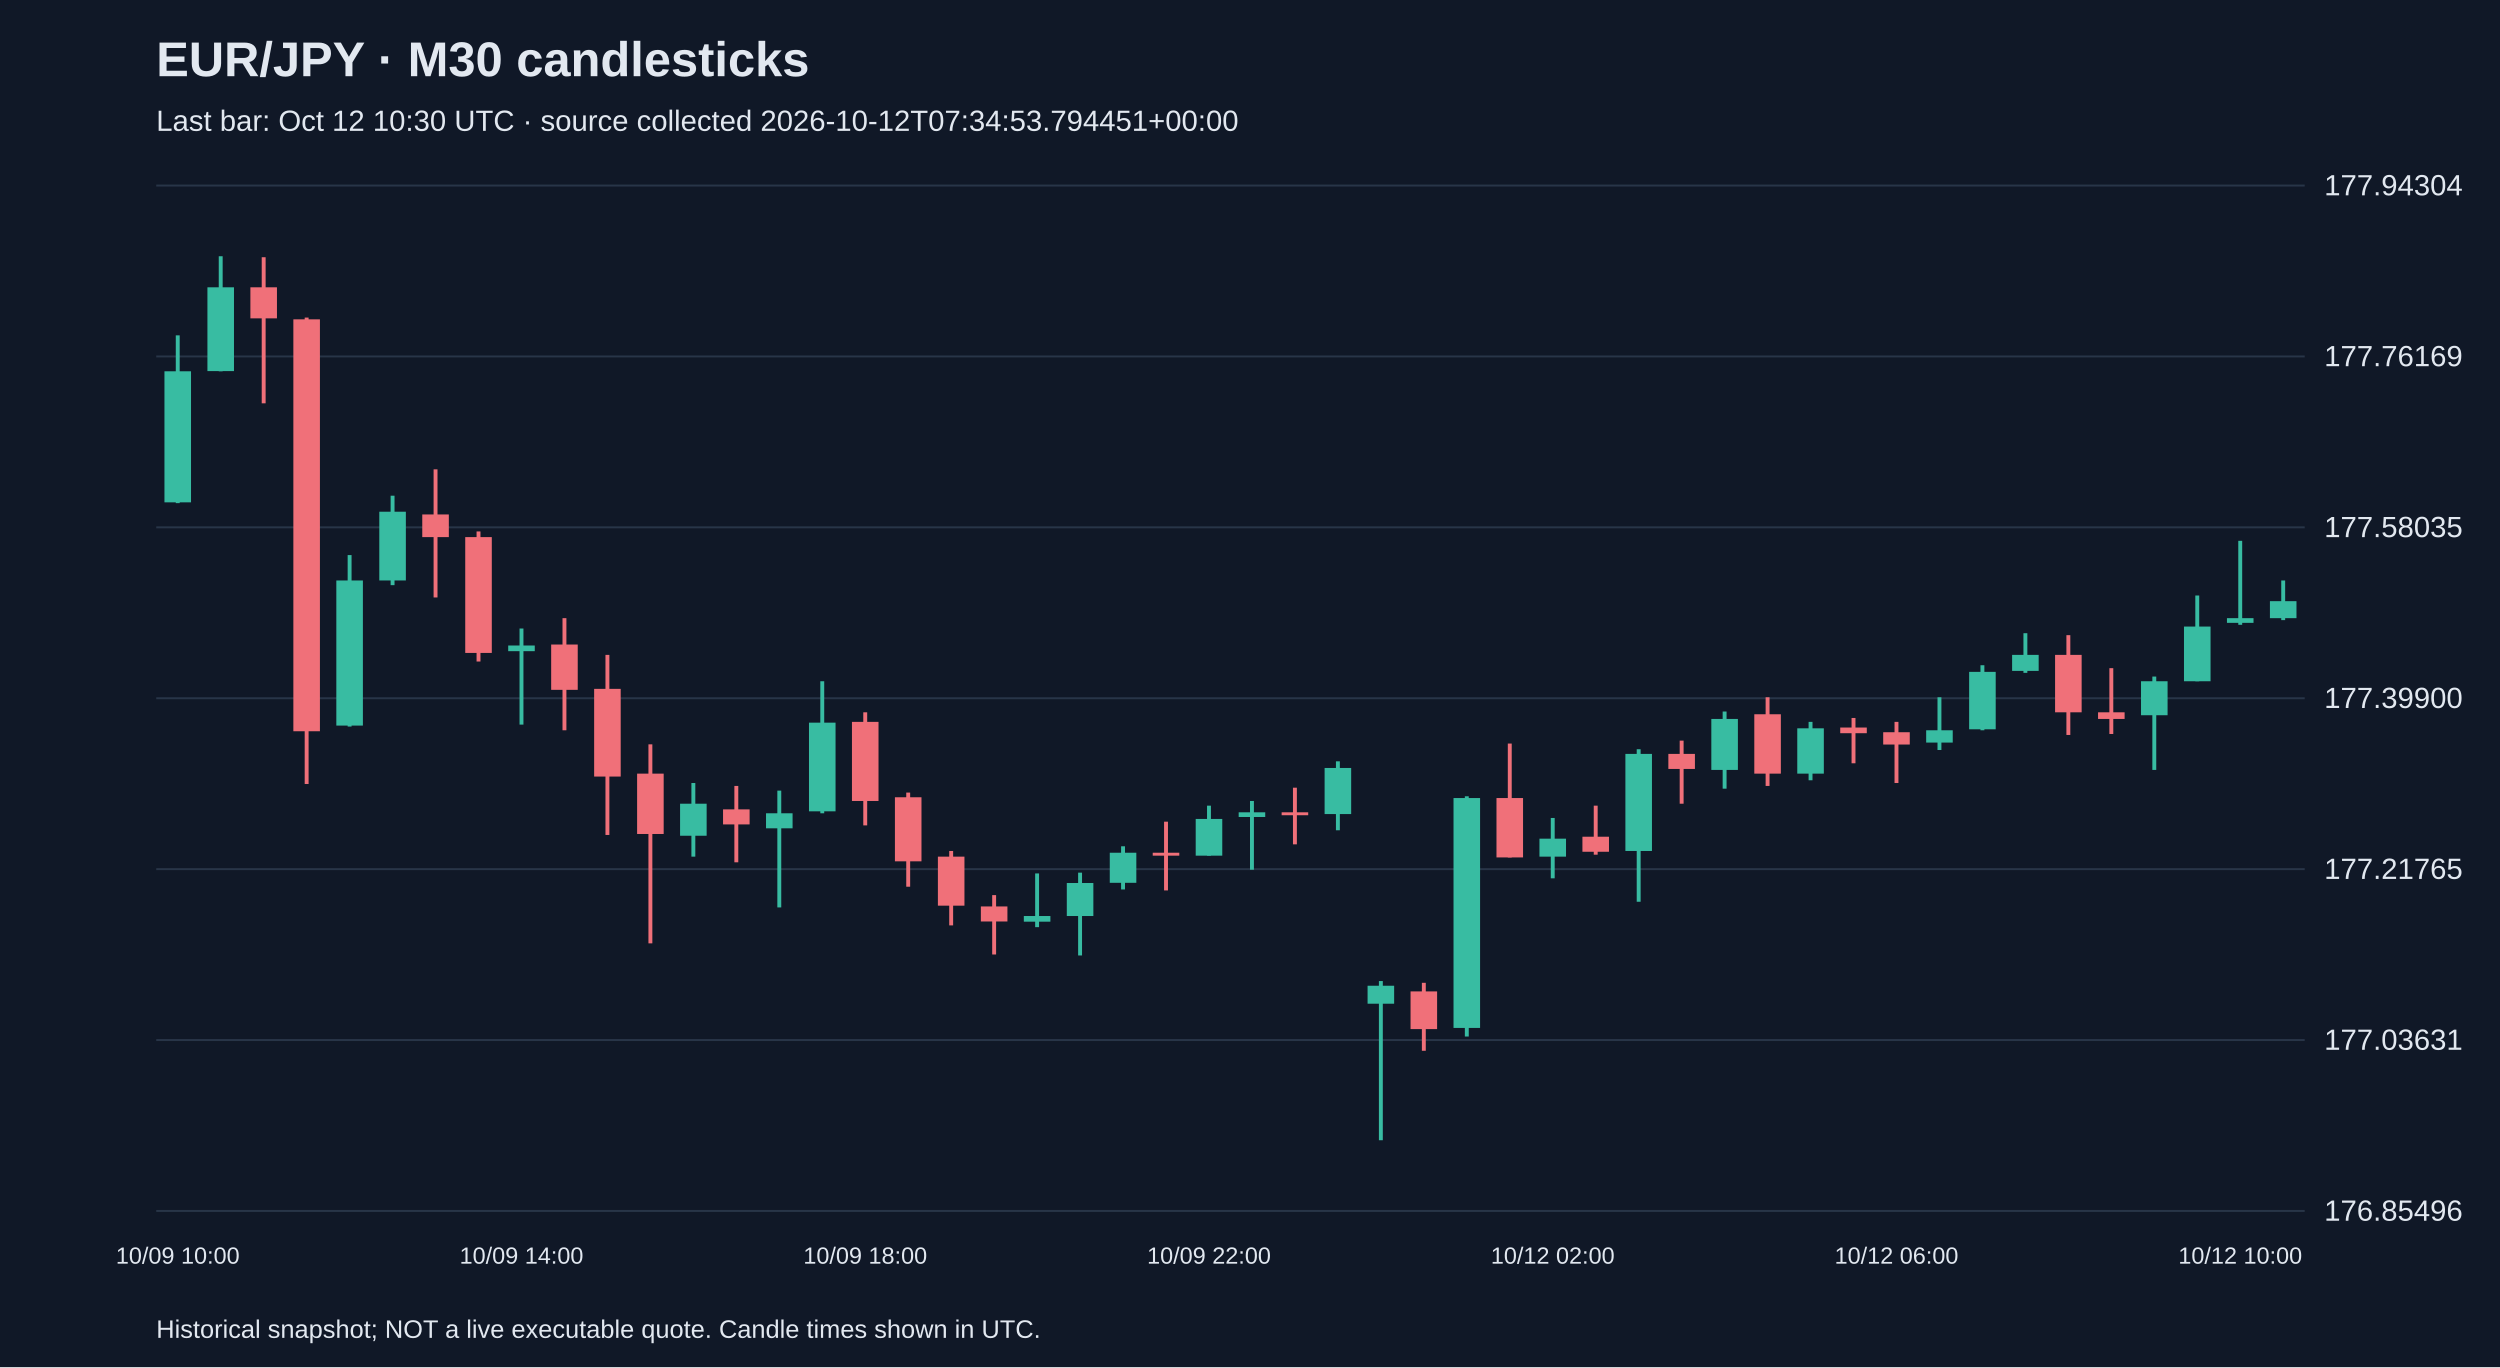
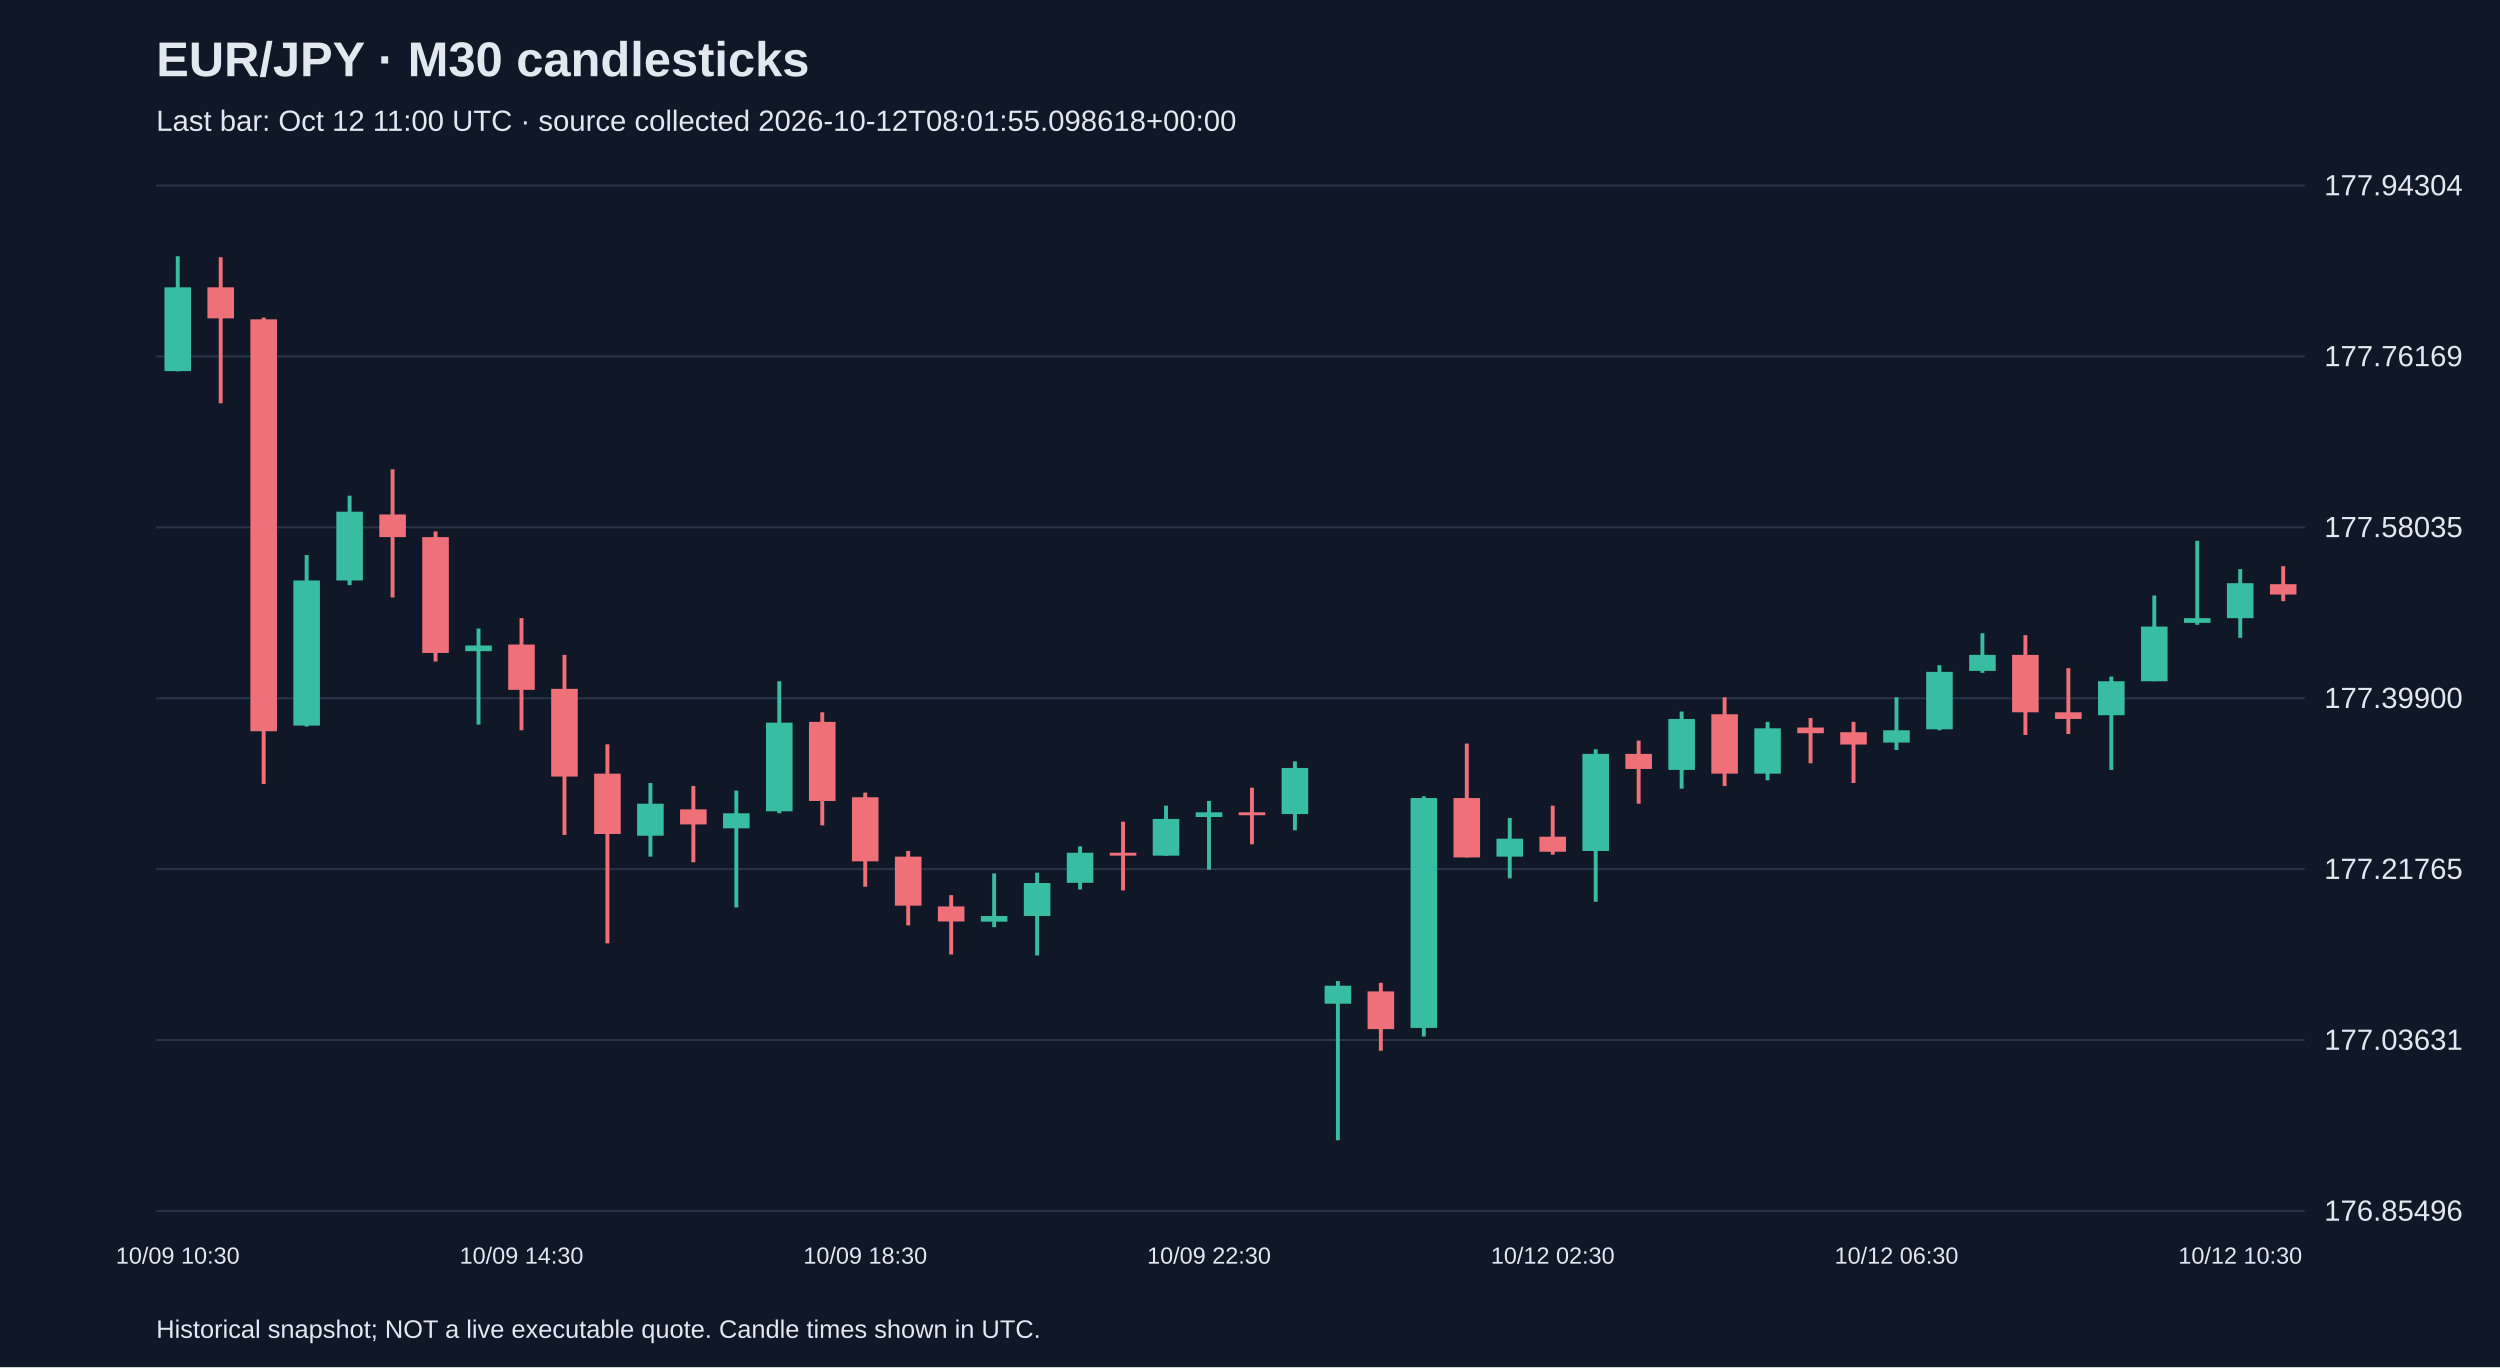
<svg xmlns="http://www.w3.org/2000/svg" viewBox="0 0 1280 700">
  <rect width="100%" height="100%" fill="#101827" />
  <style>text{font-family:Arial,sans-serif;fill:#e2e8f0}</style>
  <text x="80" y="39" font-size="25" font-weight="bold">EUR/JPY · M30 candlesticks</text>
-   <text x="80" y="67" font-size="15" fill="#a6b1c5">Last bar: Oct 12 10:30 UTC · source collected 2026-10-12T07:34:53.794451+00:00</text>
+   <text x="80" y="67" font-size="15" fill="#a6b1c5">Last bar: Oct 12 11:00 UTC · source collected 2026-10-12T08:01:55.098618+00:00</text>
  <line x1="80" y1="620.0" x2="1180" y2="620.0" stroke="#283548" />
  <text x="1190" y="625.0" font-size="15">176.85496</text>
  <line x1="80" y1="532.5" x2="1180" y2="532.5" stroke="#283548" />
  <text x="1190" y="537.5" font-size="15">177.03631</text>
  <line x1="80" y1="445.0" x2="1180" y2="445.0" stroke="#283548" />
  <text x="1190" y="450.0" font-size="15">177.21765</text>
  <line x1="80" y1="357.5" x2="1180" y2="357.5" stroke="#283548" />
  <text x="1190" y="362.5" font-size="15">177.39900</text>
  <line x1="80" y1="270.0" x2="1180" y2="270.0" stroke="#283548" />
  <text x="1190" y="275.0" font-size="15">177.58035</text>
  <line x1="80" y1="182.5" x2="1180" y2="182.5" stroke="#283548" />
  <text x="1190" y="187.5" font-size="15">177.76169</text>
  <line x1="80" y1="95.0" x2="1180" y2="95.0" stroke="#283548" />
  <text x="1190" y="100.0" font-size="15">177.94304</text>
-   <line x1="91.0" y1="171.7" x2="91.0" y2="257.6" stroke="#38bca2" stroke-width="2" />
-   <rect x="84.2" y="190.1" width="13.6" height="67.1" fill="#38bca2" />
-   <text x="91.0" y="647" text-anchor="middle" font-size="12">10/09 10:00</text>
-   <line x1="113.0" y1="131.2" x2="113.0" y2="190.1" stroke="#38bca2" stroke-width="2" />
-   <rect x="106.2" y="147.1" width="13.6" height="42.9" fill="#38bca2" />
-   <line x1="135.0" y1="131.7" x2="135.0" y2="206.5" stroke="#f07079" stroke-width="2" />
-   <rect x="128.2" y="147.1" width="13.6" height="15.9" fill="#f07079" />
-   <line x1="157.0" y1="162.6" x2="157.0" y2="401.4" stroke="#f07079" stroke-width="2" />
-   <rect x="150.2" y="163.5" width="13.6" height="210.9" fill="#f07079" />
-   <line x1="179.0" y1="284.2" x2="179.0" y2="372.0" stroke="#38bca2" stroke-width="2" />
-   <rect x="172.2" y="297.2" width="13.6" height="74.3" fill="#38bca2" />
-   <line x1="201.0" y1="253.8" x2="201.0" y2="299.6" stroke="#38bca2" stroke-width="2" />
-   <rect x="194.2" y="262.0" width="13.6" height="35.2" fill="#38bca2" />
-   <line x1="223.0" y1="240.3" x2="223.0" y2="305.9" stroke="#f07079" stroke-width="2" />
-   <rect x="216.2" y="263.4" width="13.6" height="11.6" fill="#f07079" />
-   <line x1="245.0" y1="272.1" x2="245.0" y2="338.7" stroke="#f07079" stroke-width="2" />
-   <rect x="238.2" y="275.0" width="13.6" height="59.3" fill="#f07079" />
-   <line x1="267.0" y1="321.8" x2="267.0" y2="371.0" stroke="#38bca2" stroke-width="2" />
-   <rect x="260.2" y="330.5" width="13.6" height="2.9" fill="#38bca2" />
-   <text x="267.0" y="647" text-anchor="middle" font-size="12">10/09 14:00</text>
-   <line x1="289.0" y1="316.5" x2="289.0" y2="373.9" stroke="#f07079" stroke-width="2" />
-   <rect x="282.2" y="330.0" width="13.6" height="23.2" fill="#f07079" />
-   <line x1="311.0" y1="335.3" x2="311.0" y2="427.5" stroke="#f07079" stroke-width="2" />
-   <rect x="304.2" y="352.7" width="13.6" height="44.9" fill="#f07079" />
-   <line x1="333.0" y1="381.1" x2="333.0" y2="483.0" stroke="#f07079" stroke-width="2" />
-   <rect x="326.2" y="396.1" width="13.6" height="30.9" fill="#f07079" />
-   <line x1="355.0" y1="400.9" x2="355.0" y2="438.6" stroke="#38bca2" stroke-width="2" />
-   <rect x="348.2" y="411.5" width="13.6" height="16.4" fill="#38bca2" />
-   <line x1="377.0" y1="402.4" x2="377.0" y2="441.5" stroke="#f07079" stroke-width="2" />
-   <rect x="370.2" y="414.4" width="13.6" height="7.7" fill="#f07079" />
-   <line x1="399.0" y1="404.8" x2="399.0" y2="464.6" stroke="#38bca2" stroke-width="2" />
-   <rect x="392.2" y="416.4" width="13.6" height="7.7" fill="#38bca2" />
-   <line x1="421.0" y1="348.8" x2="421.0" y2="416.4" stroke="#38bca2" stroke-width="2" />
-   <rect x="414.2" y="370.0" width="13.6" height="45.4" fill="#38bca2" />
-   <line x1="443.0" y1="364.7" x2="443.0" y2="422.6" stroke="#f07079" stroke-width="2" />
-   <rect x="436.2" y="369.6" width="13.6" height="40.5" fill="#f07079" />
-   <text x="443.0" y="647" text-anchor="middle" font-size="12">10/09 18:00</text>
-   <line x1="465.0" y1="405.8" x2="465.0" y2="454.0" stroke="#f07079" stroke-width="2" />
-   <rect x="458.2" y="408.2" width="13.6" height="32.8" fill="#f07079" />
-   <line x1="487.0" y1="435.7" x2="487.0" y2="473.8" stroke="#f07079" stroke-width="2" />
-   <rect x="480.2" y="438.6" width="13.6" height="25.1" fill="#f07079" />
-   <line x1="509.0" y1="458.3" x2="509.0" y2="488.7" stroke="#f07079" stroke-width="2" />
-   <rect x="502.2" y="464.1" width="13.6" height="7.7" fill="#f07079" />
-   <line x1="531.0" y1="447.2" x2="531.0" y2="474.7" stroke="#38bca2" stroke-width="2" />
-   <rect x="524.2" y="469.0" width="13.6" height="2.9" fill="#38bca2" />
-   <line x1="553.0" y1="446.8" x2="553.0" y2="489.2" stroke="#38bca2" stroke-width="2" />
-   <rect x="546.2" y="452.1" width="13.6" height="16.9" fill="#38bca2" />
-   <line x1="575.0" y1="433.3" x2="575.0" y2="455.4" stroke="#38bca2" stroke-width="2" />
-   <rect x="568.2" y="436.6" width="13.6" height="15.4" fill="#38bca2" />
-   <line x1="597.0" y1="420.7" x2="597.0" y2="455.9" stroke="#f07079" stroke-width="2" />
-   <rect x="590.2" y="436.6" width="13.6" height="1.5" fill="#f07079" />
-   <line x1="619.0" y1="412.5" x2="619.0" y2="438.1" stroke="#38bca2" stroke-width="2" />
-   <rect x="612.2" y="419.3" width="13.6" height="18.8" fill="#38bca2" />
-   <text x="619.0" y="647" text-anchor="middle" font-size="12">10/09 22:00</text>
-   <line x1="641.0" y1="410.1" x2="641.0" y2="445.3" stroke="#38bca2" stroke-width="2" />
-   <rect x="634.2" y="415.9" width="13.6" height="2.4" fill="#38bca2" />
-   <line x1="663.0" y1="403.3" x2="663.0" y2="432.3" stroke="#f07079" stroke-width="2" />
-   <rect x="656.2" y="415.9" width="13.6" height="1.5" fill="#f07079" />
-   <line x1="685.0" y1="389.8" x2="685.0" y2="425.1" stroke="#38bca2" stroke-width="2" />
-   <rect x="678.2" y="393.2" width="13.6" height="23.6" fill="#38bca2" />
-   <line x1="707.0" y1="502.3" x2="707.0" y2="583.8" stroke="#38bca2" stroke-width="2" />
-   <rect x="700.2" y="504.7" width="13.6" height="9.2" fill="#38bca2" />
-   <line x1="729.0" y1="503.2" x2="729.0" y2="538.0" stroke="#f07079" stroke-width="2" />
-   <rect x="722.2" y="507.6" width="13.6" height="19.3" fill="#f07079" />
-   <line x1="751.0" y1="407.7" x2="751.0" y2="530.7" stroke="#38bca2" stroke-width="2" />
-   <rect x="744.2" y="408.6" width="13.6" height="117.7" fill="#38bca2" />
-   <line x1="773.0" y1="380.7" x2="773.0" y2="439.0" stroke="#f07079" stroke-width="2" />
-   <rect x="766.2" y="408.6" width="13.6" height="30.4" fill="#f07079" />
-   <line x1="795.0" y1="418.8" x2="795.0" y2="449.7" stroke="#38bca2" stroke-width="2" />
-   <rect x="788.2" y="429.4" width="13.6" height="9.2" fill="#38bca2" />
-   <text x="795.0" y="647" text-anchor="middle" font-size="12">10/12 02:00</text>
-   <line x1="817.0" y1="412.5" x2="817.0" y2="437.6" stroke="#f07079" stroke-width="2" />
-   <rect x="810.2" y="428.4" width="13.6" height="7.7" fill="#f07079" />
-   <line x1="839.0" y1="383.6" x2="839.0" y2="461.7" stroke="#38bca2" stroke-width="2" />
-   <rect x="832.2" y="386.0" width="13.6" height="49.7" fill="#38bca2" />
-   <line x1="861.0" y1="379.2" x2="861.0" y2="411.5" stroke="#f07079" stroke-width="2" />
-   <rect x="854.2" y="386.0" width="13.6" height="7.7" fill="#f07079" />
-   <line x1="883.0" y1="364.3" x2="883.0" y2="403.8" stroke="#38bca2" stroke-width="2" />
-   <rect x="876.2" y="368.1" width="13.6" height="26.1" fill="#38bca2" />
-   <line x1="905.0" y1="357.0" x2="905.0" y2="402.4" stroke="#f07079" stroke-width="2" />
-   <rect x="898.2" y="365.7" width="13.6" height="30.4" fill="#f07079" />
-   <line x1="927.0" y1="369.6" x2="927.0" y2="399.5" stroke="#38bca2" stroke-width="2" />
-   <rect x="920.2" y="372.9" width="13.6" height="23.2" fill="#38bca2" />
-   <line x1="949.0" y1="367.6" x2="949.0" y2="390.8" stroke="#f07079" stroke-width="2" />
-   <rect x="942.2" y="372.5" width="13.6" height="2.9" fill="#f07079" />
-   <line x1="971.0" y1="369.6" x2="971.0" y2="400.9" stroke="#f07079" stroke-width="2" />
-   <rect x="964.2" y="374.9" width="13.6" height="6.3" fill="#f07079" />
-   <text x="971.0" y="647" text-anchor="middle" font-size="12">10/12 06:00</text>
-   <line x1="993.0" y1="357.0" x2="993.0" y2="384.0" stroke="#38bca2" stroke-width="2" />
-   <rect x="986.2" y="373.9" width="13.6" height="6.3" fill="#38bca2" />
-   <line x1="1015.0" y1="340.6" x2="1015.0" y2="373.9" stroke="#38bca2" stroke-width="2" />
-   <rect x="1008.2" y="344.0" width="13.6" height="29.4" fill="#38bca2" />
-   <line x1="1037.0" y1="324.2" x2="1037.0" y2="344.5" stroke="#38bca2" stroke-width="2" />
-   <rect x="1030.2" y="335.3" width="13.6" height="8.2" fill="#38bca2" />
-   <line x1="1059.0" y1="325.2" x2="1059.0" y2="376.3" stroke="#f07079" stroke-width="2" />
-   <rect x="1052.2" y="335.3" width="13.6" height="29.4" fill="#f07079" />
-   <line x1="1081.0" y1="342.1" x2="1081.0" y2="375.8" stroke="#f07079" stroke-width="2" />
-   <rect x="1074.2" y="364.7" width="13.6" height="3.4" fill="#f07079" />
-   <line x1="1103.0" y1="346.4" x2="1103.0" y2="394.2" stroke="#38bca2" stroke-width="2" />
-   <rect x="1096.2" y="348.8" width="13.6" height="17.4" fill="#38bca2" />
-   <line x1="1125.0" y1="304.9" x2="1125.0" y2="348.8" stroke="#38bca2" stroke-width="2" />
-   <rect x="1118.2" y="320.8" width="13.6" height="28.0" fill="#38bca2" />
-   <line x1="1147.0" y1="276.9" x2="1147.0" y2="319.9" stroke="#38bca2" stroke-width="2" />
-   <rect x="1140.2" y="316.5" width="13.6" height="2.4" fill="#38bca2" />
-   <text x="1147.0" y="647" text-anchor="middle" font-size="12">10/12 10:00</text>
-   <line x1="1169.0" y1="297.2" x2="1169.0" y2="317.5" stroke="#38bca2" stroke-width="2" />
-   <rect x="1162.2" y="307.8" width="13.6" height="8.7" fill="#38bca2" />
+   <line x1="91.0" y1="131.2" x2="91.0" y2="190.1" stroke="#38bca2" stroke-width="2" />
+   <rect x="84.2" y="147.1" width="13.6" height="42.9" fill="#38bca2" />
+   <text x="91.0" y="647" text-anchor="middle" font-size="12">10/09 10:30</text>
+   <line x1="113.0" y1="131.7" x2="113.0" y2="206.5" stroke="#f07079" stroke-width="2" />
+   <rect x="106.2" y="147.1" width="13.6" height="15.9" fill="#f07079" />
+   <line x1="135.0" y1="162.6" x2="135.0" y2="401.4" stroke="#f07079" stroke-width="2" />
+   <rect x="128.2" y="163.5" width="13.6" height="210.9" fill="#f07079" />
+   <line x1="157.0" y1="284.2" x2="157.0" y2="372.0" stroke="#38bca2" stroke-width="2" />
+   <rect x="150.2" y="297.2" width="13.6" height="74.3" fill="#38bca2" />
+   <line x1="179.0" y1="253.8" x2="179.0" y2="299.6" stroke="#38bca2" stroke-width="2" />
+   <rect x="172.2" y="262.0" width="13.6" height="35.2" fill="#38bca2" />
+   <line x1="201.0" y1="240.3" x2="201.0" y2="305.9" stroke="#f07079" stroke-width="2" />
+   <rect x="194.2" y="263.4" width="13.6" height="11.6" fill="#f07079" />
+   <line x1="223.0" y1="272.1" x2="223.0" y2="338.7" stroke="#f07079" stroke-width="2" />
+   <rect x="216.2" y="275.0" width="13.6" height="59.3" fill="#f07079" />
+   <line x1="245.0" y1="321.8" x2="245.0" y2="371.0" stroke="#38bca2" stroke-width="2" />
+   <rect x="238.2" y="330.5" width="13.6" height="2.9" fill="#38bca2" />
+   <line x1="267.0" y1="316.5" x2="267.0" y2="373.9" stroke="#f07079" stroke-width="2" />
+   <rect x="260.2" y="330.0" width="13.6" height="23.2" fill="#f07079" />
+   <text x="267.0" y="647" text-anchor="middle" font-size="12">10/09 14:30</text>
+   <line x1="289.0" y1="335.3" x2="289.0" y2="427.5" stroke="#f07079" stroke-width="2" />
+   <rect x="282.2" y="352.7" width="13.6" height="44.9" fill="#f07079" />
+   <line x1="311.0" y1="381.1" x2="311.0" y2="483.0" stroke="#f07079" stroke-width="2" />
+   <rect x="304.2" y="396.1" width="13.6" height="30.9" fill="#f07079" />
+   <line x1="333.0" y1="400.9" x2="333.0" y2="438.6" stroke="#38bca2" stroke-width="2" />
+   <rect x="326.2" y="411.5" width="13.6" height="16.4" fill="#38bca2" />
+   <line x1="355.0" y1="402.4" x2="355.0" y2="441.5" stroke="#f07079" stroke-width="2" />
+   <rect x="348.2" y="414.4" width="13.6" height="7.7" fill="#f07079" />
+   <line x1="377.0" y1="404.8" x2="377.0" y2="464.6" stroke="#38bca2" stroke-width="2" />
+   <rect x="370.2" y="416.4" width="13.6" height="7.7" fill="#38bca2" />
+   <line x1="399.0" y1="348.8" x2="399.0" y2="416.4" stroke="#38bca2" stroke-width="2" />
+   <rect x="392.2" y="370.0" width="13.6" height="45.4" fill="#38bca2" />
+   <line x1="421.0" y1="364.7" x2="421.0" y2="422.6" stroke="#f07079" stroke-width="2" />
+   <rect x="414.2" y="369.6" width="13.6" height="40.5" fill="#f07079" />
+   <line x1="443.0" y1="405.8" x2="443.0" y2="454.0" stroke="#f07079" stroke-width="2" />
+   <rect x="436.2" y="408.2" width="13.6" height="32.8" fill="#f07079" />
+   <text x="443.0" y="647" text-anchor="middle" font-size="12">10/09 18:30</text>
+   <line x1="465.0" y1="435.7" x2="465.0" y2="473.8" stroke="#f07079" stroke-width="2" />
+   <rect x="458.2" y="438.6" width="13.6" height="25.1" fill="#f07079" />
+   <line x1="487.0" y1="458.3" x2="487.0" y2="488.7" stroke="#f07079" stroke-width="2" />
+   <rect x="480.2" y="464.1" width="13.6" height="7.7" fill="#f07079" />
+   <line x1="509.0" y1="447.2" x2="509.0" y2="474.7" stroke="#38bca2" stroke-width="2" />
+   <rect x="502.2" y="469.0" width="13.6" height="2.9" fill="#38bca2" />
+   <line x1="531.0" y1="446.8" x2="531.0" y2="489.2" stroke="#38bca2" stroke-width="2" />
+   <rect x="524.2" y="452.1" width="13.6" height="16.9" fill="#38bca2" />
+   <line x1="553.0" y1="433.3" x2="553.0" y2="455.4" stroke="#38bca2" stroke-width="2" />
+   <rect x="546.2" y="436.6" width="13.6" height="15.4" fill="#38bca2" />
+   <line x1="575.0" y1="420.7" x2="575.0" y2="455.9" stroke="#f07079" stroke-width="2" />
+   <rect x="568.2" y="436.6" width="13.6" height="1.5" fill="#f07079" />
+   <line x1="597.0" y1="412.5" x2="597.0" y2="438.1" stroke="#38bca2" stroke-width="2" />
+   <rect x="590.2" y="419.3" width="13.6" height="18.8" fill="#38bca2" />
+   <line x1="619.0" y1="410.1" x2="619.0" y2="445.3" stroke="#38bca2" stroke-width="2" />
+   <rect x="612.2" y="415.9" width="13.6" height="2.4" fill="#38bca2" />
+   <text x="619.0" y="647" text-anchor="middle" font-size="12">10/09 22:30</text>
+   <line x1="641.0" y1="403.3" x2="641.0" y2="432.3" stroke="#f07079" stroke-width="2" />
+   <rect x="634.2" y="415.9" width="13.6" height="1.5" fill="#f07079" />
+   <line x1="663.0" y1="389.8" x2="663.0" y2="425.1" stroke="#38bca2" stroke-width="2" />
+   <rect x="656.2" y="393.2" width="13.6" height="23.6" fill="#38bca2" />
+   <line x1="685.0" y1="502.3" x2="685.0" y2="583.8" stroke="#38bca2" stroke-width="2" />
+   <rect x="678.2" y="504.7" width="13.6" height="9.2" fill="#38bca2" />
+   <line x1="707.0" y1="503.2" x2="707.0" y2="538.0" stroke="#f07079" stroke-width="2" />
+   <rect x="700.2" y="507.6" width="13.6" height="19.3" fill="#f07079" />
+   <line x1="729.0" y1="407.7" x2="729.0" y2="530.7" stroke="#38bca2" stroke-width="2" />
+   <rect x="722.2" y="408.6" width="13.6" height="117.7" fill="#38bca2" />
+   <line x1="751.0" y1="380.7" x2="751.0" y2="439.0" stroke="#f07079" stroke-width="2" />
+   <rect x="744.2" y="408.6" width="13.6" height="30.4" fill="#f07079" />
+   <line x1="773.0" y1="418.8" x2="773.0" y2="449.7" stroke="#38bca2" stroke-width="2" />
+   <rect x="766.2" y="429.4" width="13.6" height="9.2" fill="#38bca2" />
+   <line x1="795.0" y1="412.5" x2="795.0" y2="437.6" stroke="#f07079" stroke-width="2" />
+   <rect x="788.2" y="428.4" width="13.6" height="7.7" fill="#f07079" />
+   <text x="795.0" y="647" text-anchor="middle" font-size="12">10/12 02:30</text>
+   <line x1="817.0" y1="383.6" x2="817.0" y2="461.7" stroke="#38bca2" stroke-width="2" />
+   <rect x="810.2" y="386.0" width="13.6" height="49.7" fill="#38bca2" />
+   <line x1="839.0" y1="379.2" x2="839.0" y2="411.5" stroke="#f07079" stroke-width="2" />
+   <rect x="832.2" y="386.0" width="13.6" height="7.7" fill="#f07079" />
+   <line x1="861.0" y1="364.3" x2="861.0" y2="403.8" stroke="#38bca2" stroke-width="2" />
+   <rect x="854.2" y="368.1" width="13.6" height="26.1" fill="#38bca2" />
+   <line x1="883.0" y1="357.0" x2="883.0" y2="402.4" stroke="#f07079" stroke-width="2" />
+   <rect x="876.2" y="365.7" width="13.6" height="30.4" fill="#f07079" />
+   <line x1="905.0" y1="369.6" x2="905.0" y2="399.5" stroke="#38bca2" stroke-width="2" />
+   <rect x="898.2" y="372.9" width="13.6" height="23.2" fill="#38bca2" />
+   <line x1="927.0" y1="367.6" x2="927.0" y2="390.8" stroke="#f07079" stroke-width="2" />
+   <rect x="920.2" y="372.5" width="13.6" height="2.9" fill="#f07079" />
+   <line x1="949.0" y1="369.6" x2="949.0" y2="400.9" stroke="#f07079" stroke-width="2" />
+   <rect x="942.2" y="374.9" width="13.6" height="6.3" fill="#f07079" />
+   <line x1="971.0" y1="357.0" x2="971.0" y2="384.0" stroke="#38bca2" stroke-width="2" />
+   <rect x="964.2" y="373.9" width="13.6" height="6.3" fill="#38bca2" />
+   <text x="971.0" y="647" text-anchor="middle" font-size="12">10/12 06:30</text>
+   <line x1="993.0" y1="340.6" x2="993.0" y2="373.9" stroke="#38bca2" stroke-width="2" />
+   <rect x="986.2" y="344.0" width="13.6" height="29.4" fill="#38bca2" />
+   <line x1="1015.0" y1="324.2" x2="1015.0" y2="344.5" stroke="#38bca2" stroke-width="2" />
+   <rect x="1008.2" y="335.3" width="13.6" height="8.2" fill="#38bca2" />
+   <line x1="1037.0" y1="325.2" x2="1037.0" y2="376.3" stroke="#f07079" stroke-width="2" />
+   <rect x="1030.2" y="335.3" width="13.6" height="29.4" fill="#f07079" />
+   <line x1="1059.0" y1="342.1" x2="1059.0" y2="375.8" stroke="#f07079" stroke-width="2" />
+   <rect x="1052.2" y="364.7" width="13.6" height="3.4" fill="#f07079" />
+   <line x1="1081.0" y1="346.4" x2="1081.0" y2="394.2" stroke="#38bca2" stroke-width="2" />
+   <rect x="1074.2" y="348.8" width="13.6" height="17.4" fill="#38bca2" />
+   <line x1="1103.0" y1="304.9" x2="1103.0" y2="348.8" stroke="#38bca2" stroke-width="2" />
+   <rect x="1096.2" y="320.8" width="13.6" height="28.0" fill="#38bca2" />
+   <line x1="1125.0" y1="276.9" x2="1125.0" y2="319.9" stroke="#38bca2" stroke-width="2" />
+   <rect x="1118.2" y="316.5" width="13.6" height="2.4" fill="#38bca2" />
+   <line x1="1147.0" y1="291.4" x2="1147.0" y2="326.6" stroke="#38bca2" stroke-width="2" />
+   <rect x="1140.2" y="298.6" width="13.6" height="17.9" fill="#38bca2" />
+   <text x="1147.0" y="647" text-anchor="middle" font-size="12">10/12 10:30</text>
+   <line x1="1169.0" y1="289.9" x2="1169.0" y2="307.8" stroke="#f07079" stroke-width="2" />
+   <rect x="1162.2" y="299.1" width="13.6" height="5.3" fill="#f07079" />
  <text x="80" y="685" font-size="13">Historical snapshot; NOT a live executable quote. Candle times shown in UTC.</text>
</svg>
